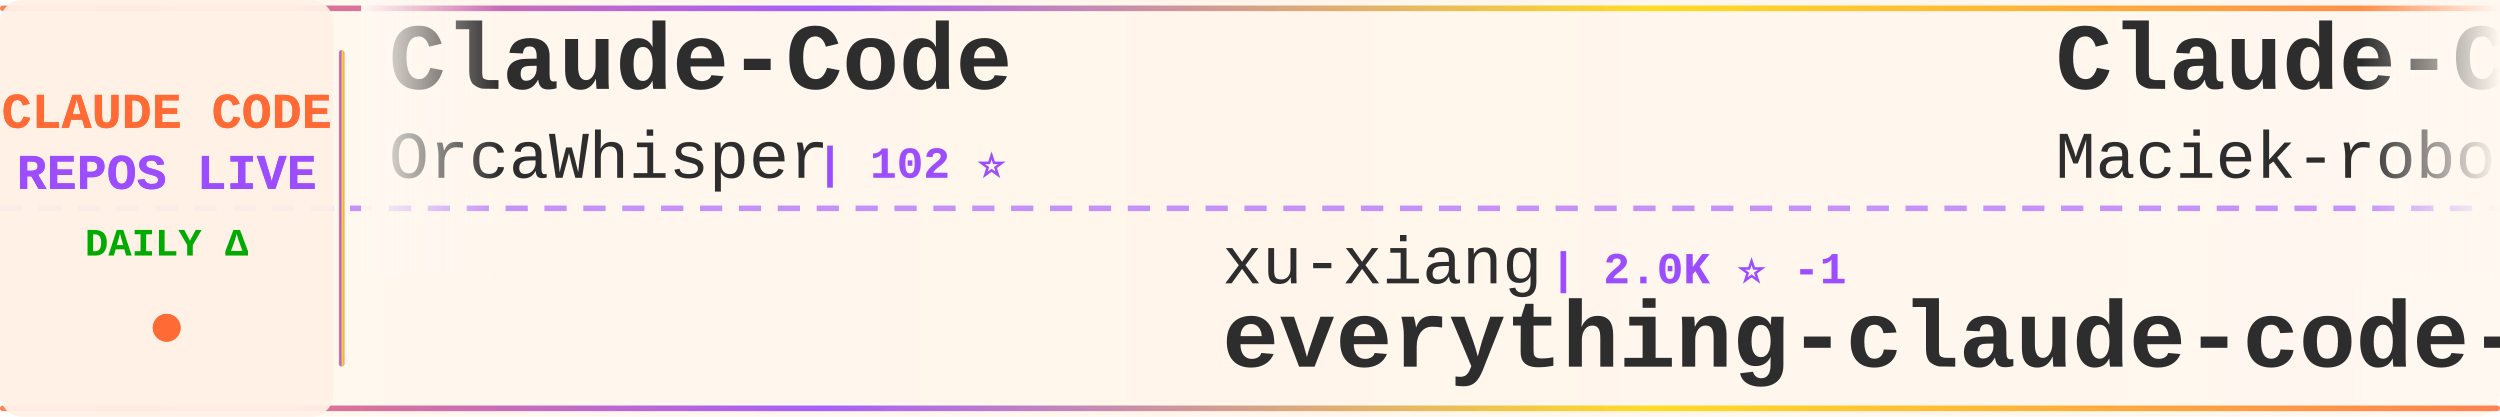
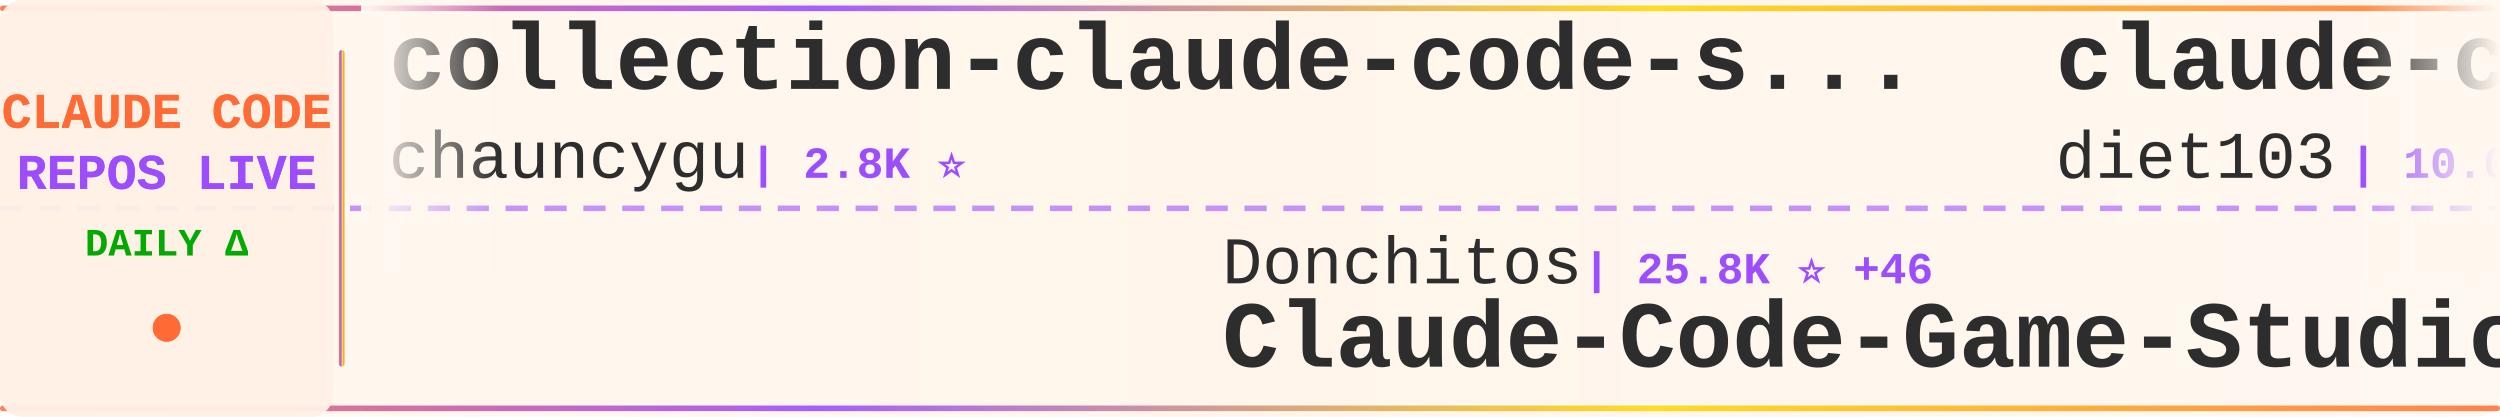
<svg xmlns="http://www.w3.org/2000/svg" width="900" height="150">
  <defs>
    <linearGradient id="tickerBg" x1="0%" y1="0%" x2="100%" y2="0%">
      <stop offset="0%" style="stop-color:#fff8f0;stop-opacity:0.98" />
      <stop offset="50%" style="stop-color:#fff5eb;stop-opacity:1" />
      <stop offset="100%" style="stop-color:#fff8f0;stop-opacity:0.98" />
    </linearGradient>
    <linearGradient id="borderGrad" x1="0%" y1="0%" x2="100%" y2="0%">
      <stop offset="0%" style="stop-color:#FF6B35;stop-opacity:0.85">
        <animate attributeName="stop-opacity" values="0.85;1;0.85" dur="2s" repeatCount="indefinite" />
      </stop>
      <stop offset="33%" style="stop-color:#9C4EFF;stop-opacity:0.9">
        <animate attributeName="stop-opacity" values="0.9;1;0.9" dur="2.2s" repeatCount="indefinite" />
      </stop>
      <stop offset="66%" style="stop-color:#FFD700;stop-opacity:0.85">
        <animate attributeName="stop-opacity" values="0.85;1;0.85" dur="1.8s" repeatCount="indefinite" />
      </stop>
      <stop offset="100%" style="stop-color:#FF6B35;stop-opacity:0.85">
        <animate attributeName="stop-opacity" values="0.85;1;0.85" dur="2s" repeatCount="indefinite" />
      </stop>
    </linearGradient>
    <filter id="textGlow">
      <feGaussianBlur stdDeviation="0.15" result="coloredBlur" />
      <feMerge>
        <feMergeNode in="coloredBlur" />
        <feMergeNode in="SourceGraphic" />
      </feMerge>
    </filter>
    <filter id="metricGlow">
      <feGaussianBlur stdDeviation="0.2" result="coloredBlur" />
      <feMerge>
        <feMergeNode in="coloredBlur" />
        <feMergeNode in="SourceGraphic" />
      </feMerge>
    </filter>
    <linearGradient id="leftFade" x1="0%" y1="0%" x2="100%" y2="0%">
      <stop offset="0%" style="stop-color:#fff8f0;stop-opacity:1" />
      <stop offset="100%" style="stop-color:#fff8f0;stop-opacity:0" />
    </linearGradient>
    <linearGradient id="rightFade" x1="0%" y1="0%" x2="100%" y2="0%">
      <stop offset="0%" style="stop-color:#fff8f0;stop-opacity:0" />
      <stop offset="100%" style="stop-color:#fff8f0;stop-opacity:1" />
    </linearGradient>
  </defs>
  <rect width="900" height="150" fill="url(#tickerBg)" rx="8" />
  <rect x="0" y="2" width="900" height="2" fill="url(#borderGrad)" rx="1" />
  <rect x="0" y="146" width="900" height="2" fill="url(#borderGrad)" rx="1" />
  <line x1="0" y1="75" x2="900" y2="75" stroke="#9C4EFF" stroke-width="2" stroke-dasharray="8 6" opacity="0.6" />
  <rect x="0" y="0" width="120" height="150" fill="#fff0e6" opacity="0.95" rx="8" />
  <text x="60" y="46" font-family="'Courier New', monospace" font-size="18" font-weight="bold" fill="#FF6B35" text-anchor="middle" filter="url(#textGlow)">
    CLAUDE CODE
  </text>
  <text x="60" y="68" font-family="'Courier New', monospace" font-size="18" font-weight="bold" fill="#9C4EFF" text-anchor="middle" filter="url(#textGlow)">
    REPOS LIVE
  </text>
  <text x="60" y="92" font-family="'Courier New', monospace" font-size="14" font-weight="bold" fill="#00aa00" text-anchor="middle">
    DAILY Δ
  </text>
  <circle cx="60" cy="118" r="5" fill="#FF6B35" filter="url(#metricGlow)">
    <animate attributeName="r" values="4;6;4" dur="1.5s" repeatCount="indefinite" />
    <animate attributeName="opacity" values="0.6;1;0.6" dur="1.5s" repeatCount="indefinite" />
  </circle>
  <rect x="122" y="18" width="2" height="114" fill="url(#borderGrad)" rx="1" />
  <clipPath id="tickerClip">
    <rect x="130" y="0" width="770" height="150" />
  </clipPath>
  <g clip-path="url(#tickerClip)">
    <g id="tickerItems">
      <animateTransform attributeName="transform" attributeType="XML" type="translate" from="0 0" to="-3000 0" dur="54s" repeatCount="indefinite" />
      <g transform="translate(0, 0)">
-         <text x="140" y="32" font-family="'Courier New', monospace" font-size="34" font-weight="bold" fill="#2d2d2d">Claude-Code</text>
-         <text x="140" y="64" font-family="'Courier New', monospace" font-size="24" font-weight="normal" fill="#2d2d2d" opacity="1.0">OrcaWhisper</text>
-         <text x="294" y="64" font-family="'Courier New', monospace" font-size="16" font-weight="bold" fill="#9C4EFF"> | 102 ⭐</text>
+         <text x="140" y="32" font-family="'Courier New', monospace" font-size="34" font-weight="bold" fill="#2d2d2d">collection-claude-code-s...</text>
+         <text x="140" y="64" font-family="'Courier New', monospace" font-size="24" font-weight="normal" fill="#2d2d2d" opacity="1.0">chauncygu</text>
+         <text x="270" y="64" font-family="'Courier New', monospace" font-size="16" font-weight="bold" fill="#9C4EFF"> | 2.8K ⭐</text>
      </g>
      <g transform="translate(300, 0)">
-         <text x="140" y="102" font-family="'Courier New', monospace" font-size="24" font-weight="normal" fill="#2d2d2d" opacity="1.0">xu-xiang</text>
-         <text x="258" y="102" font-family="'Courier New', monospace" font-size="16" font-weight="bold" fill="#9C4EFF"> | 2.0K ⭐ -1</text>
-         <text x="140" y="132" font-family="'Courier New', monospace" font-size="34" font-weight="bold" fill="#2d2d2d">everything-claude-code-z...</text>
+         <text x="140" y="102" font-family="'Courier New', monospace" font-size="24" font-weight="normal" fill="#2d2d2d" opacity="1.0">Donchitos</text>
+         <text x="270" y="102" font-family="'Courier New', monospace" font-size="16" font-weight="bold" fill="#9C4EFF"> | 25.8K ⭐ +46</text>
+         <text x="140" y="132" font-family="'Courier New', monospace" font-size="34" font-weight="bold" fill="#2d2d2d">Claude-Code-Game-Studios</text>
      </g>
      <g transform="translate(600, 0)">
-         <text x="140" y="32" font-family="'Courier New', monospace" font-size="34" font-weight="bold" fill="#2d2d2d">Claude-Code-Usage-Monito...</text>
-         <text x="140" y="64" font-family="'Courier New', monospace" font-size="24" font-weight="normal" fill="#2d2d2d" opacity="1.0">Maciek-roboblog</text>
-         <text x="342" y="64" font-family="'Courier New', monospace" font-size="16" font-weight="bold" fill="#9C4EFF"> | 8.7K ⭐ -2</text>
+         <text x="140" y="32" font-family="'Courier New', monospace" font-size="34" font-weight="bold" fill="#2d2d2d">claude-code-infrastructu...</text>
+         <text x="140" y="64" font-family="'Courier New', monospace" font-size="24" font-weight="normal" fill="#2d2d2d" opacity="1.0">diet103</text>
+         <text x="246" y="64" font-family="'Courier New', monospace" font-size="16" font-weight="bold" fill="#9C4EFF"> | 10.0K ⭐ -1</text>
      </g>
      <g transform="translate(900, 0)">
+         <text x="140" y="102" font-family="'Courier New', monospace" font-size="24" font-weight="normal" fill="#2d2d2d" opacity="1.0">ochamber</text>
+         <text x="258" y="102" font-family="'Courier New', monospace" font-size="16" font-weight="bold" fill="#9C4EFF"> | 5 ⭐</text>
+         <text x="140" y="132" font-family="'Courier New', monospace" font-size="34" font-weight="bold" fill="#2d2d2d">claude-code</text>
+       </g>
+       <g transform="translate(1200, 0)">
+         <text x="140" y="32" font-family="'Courier New', monospace" font-size="34" font-weight="bold" fill="#2d2d2d">claude-code-router</text>
+         <text x="140" y="64" font-family="'Courier New', monospace" font-size="24" font-weight="normal" fill="#2d2d2d" opacity="1.0">musistudio</text>
+         <text x="282" y="64" font-family="'Courier New', monospace" font-size="16" font-weight="bold" fill="#9C4EFF"> | 37.6K ⭐ +12</text>
+       </g>
+       <g transform="translate(1500, 0)">
+         <text x="140" y="102" font-family="'Courier New', monospace" font-size="24" font-weight="normal" fill="#2d2d2d" opacity="1.0">fuergaosi233</text>
+         <text x="306" y="102" font-family="'Courier New', monospace" font-size="16" font-weight="bold" fill="#9C4EFF"> | 2.8K ⭐ -1</text>
+         <text x="140" y="132" font-family="'Courier New', monospace" font-size="34" font-weight="bold" fill="#2d2d2d">claude-code-proxy</text>
+       </g>
+       <g transform="translate(1800, 0)">
+         <text x="140" y="32" font-family="'Courier New', monospace" font-size="34" font-weight="bold" fill="#2d2d2d">claude-code</text>
+         <text x="140" y="64" font-family="'Courier New', monospace" font-size="24" font-weight="normal" fill="#2d2d2d" opacity="1.0">jarmuine</text>
+         <text x="258" y="64" font-family="'Courier New', monospace" font-size="16" font-weight="bold" fill="#9C4EFF"> | 2.3K ⭐</text>
+       </g>
+       <g transform="translate(2100, 0)">
+         <text x="140" y="102" font-family="'Courier New', monospace" font-size="24" font-weight="normal" fill="#2d2d2d" opacity="1.0">LING71671</text>
+         <text x="270" y="102" font-family="'Courier New', monospace" font-size="16" font-weight="bold" fill="#9C4EFF"> | 960 ⭐</text>
+         <text x="140" y="132" font-family="'Courier New', monospace" font-size="34" font-weight="bold" fill="#2d2d2d">Open-ClaudeCode</text>
+       </g>
+       <g transform="translate(2400, 0)">
+         <text x="140" y="32" font-family="'Courier New', monospace" font-size="34" font-weight="bold" fill="#2d2d2d">claude-code-telegram</text>
+         <text x="140" y="64" font-family="'Courier New', monospace" font-size="24" font-weight="normal" fill="#2d2d2d" opacity="1.0">overwirehq</text>
+         <text x="282" y="64" font-family="'Courier New', monospace" font-size="16" font-weight="bold" fill="#9C4EFF"> | 2.8K ⭐ +3</text>
+       </g>
+       <g transform="translate(2700, 0)">
        <text x="140" y="102" font-family="'Courier New', monospace" font-size="24" font-weight="normal" fill="#2d2d2d" opacity="1.0">VILA-Lab</text>
-         <text x="258" y="102" font-family="'Courier New', monospace" font-size="16" font-weight="bold" fill="#9C4EFF"> | 2.1K ⭐ +1</text>
+         <text x="258" y="102" font-family="'Courier New', monospace" font-size="16" font-weight="bold" fill="#9C4EFF"> | 2.1K ⭐</text>
        <text x="140" y="132" font-family="'Courier New', monospace" font-size="34" font-weight="bold" fill="#2d2d2d">Dive-into-Claude-Code</text>
      </g>
-       <g transform="translate(1200, 0)">
-         <text x="140" y="32" font-family="'Courier New', monospace" font-size="34" font-weight="bold" fill="#2d2d2d">sc-claude-code-files</text>
-         <text x="140" y="64" font-family="'Courier New', monospace" font-size="24" font-weight="normal" fill="#2d2d2d" opacity="1.0">https-deeplearning-ai</text>
-         <text x="414" y="64" font-family="'Courier New', monospace" font-size="16" font-weight="bold" fill="#9C4EFF"> | 554 ⭐</text>
-       </g>
-       <g transform="translate(1500, 0)">
-         <text x="140" y="102" font-family="'Courier New', monospace" font-size="24" font-weight="normal" fill="#2d2d2d" opacity="1.0">nicedreamzapp</text>
-         <text x="318" y="102" font-family="'Courier New', monospace" font-size="16" font-weight="bold" fill="#9C4EFF"> | 3.3K ⭐ +2</text>
-         <text x="140" y="132" font-family="'Courier New', monospace" font-size="34" font-weight="bold" fill="#2d2d2d">claude-code-local</text>
-       </g>
-       <g transform="translate(1800, 0)">
-         <text x="140" y="32" font-family="'Courier New', monospace" font-size="34" font-weight="bold" fill="#2d2d2d">oh-my-claudecode</text>
-         <text x="140" y="64" font-family="'Courier New', monospace" font-size="24" font-weight="normal" fill="#2d2d2d" opacity="1.0">Yeachan-Heo</text>
-         <text x="294" y="64" font-family="'Courier New', monospace" font-size="16" font-weight="bold" fill="#9C4EFF"> | 39.6K ⭐ +17</text>
-       </g>
-       <g transform="translate(2100, 0)">
-         <text x="140" y="102" font-family="'Courier New', monospace" font-size="24" font-weight="normal" fill="#2d2d2d" opacity="1.0">alex000kim</text>
-         <text x="282" y="102" font-family="'Courier New', monospace" font-size="16" font-weight="bold" fill="#9C4EFF"> | 236 ⭐</text>
-         <text x="140" y="132" font-family="'Courier New', monospace" font-size="34" font-weight="bold" fill="#2d2d2d">claude-code</text>
-       </g>
-       <g transform="translate(2400, 0)">
-         <text x="140" y="32" font-family="'Courier New', monospace" font-size="34" font-weight="bold" fill="#2d2d2d">ECC</text>
-         <text x="140" y="64" font-family="'Courier New', monospace" font-size="24" font-weight="normal" fill="#2d2d2d" opacity="1.0">affaan-m</text>
-         <text x="258" y="64" font-family="'Courier New', monospace" font-size="16" font-weight="bold" fill="#9C4EFF"> | 273.7K ⭐ +694</text>
-       </g>
-       <g transform="translate(2700, 0)">
-         <text x="140" y="102" font-family="'Courier New', monospace" font-size="24" font-weight="normal" fill="#2d2d2d" opacity="1.0">lowcortisolprogrammer</text>
-         <text x="414" y="102" font-family="'Courier New', monospace" font-size="16" font-weight="bold" fill="#9C4EFF"> | 171 ⭐</text>
-         <text x="140" y="132" font-family="'Courier New', monospace" font-size="34" font-weight="bold" fill="#2d2d2d">claude-code</text>
-       </g>
      <g transform="translate(3000, 0)">
-         <text x="140" y="32" font-family="'Courier New', monospace" font-size="34" font-weight="bold" fill="#2d2d2d">Claude-Code</text>
-         <text x="140" y="64" font-family="'Courier New', monospace" font-size="24" font-weight="normal" fill="#2d2d2d" opacity="1.0">OrcaWhisper</text>
-         <text x="294" y="64" font-family="'Courier New', monospace" font-size="16" font-weight="bold" fill="#9C4EFF"> | 102 ⭐</text>
+         <text x="140" y="32" font-family="'Courier New', monospace" font-size="34" font-weight="bold" fill="#2d2d2d">collection-claude-code-s...</text>
+         <text x="140" y="64" font-family="'Courier New', monospace" font-size="24" font-weight="normal" fill="#2d2d2d" opacity="1.0">chauncygu</text>
+         <text x="270" y="64" font-family="'Courier New', monospace" font-size="16" font-weight="bold" fill="#9C4EFF"> | 2.8K ⭐</text>
      </g>
      <g transform="translate(3300, 0)">
-         <text x="140" y="102" font-family="'Courier New', monospace" font-size="24" font-weight="normal" fill="#2d2d2d" opacity="1.0">xu-xiang</text>
-         <text x="258" y="102" font-family="'Courier New', monospace" font-size="16" font-weight="bold" fill="#9C4EFF"> | 2.0K ⭐ -1</text>
-         <text x="140" y="132" font-family="'Courier New', monospace" font-size="34" font-weight="bold" fill="#2d2d2d">everything-claude-code-z...</text>
+         <text x="140" y="102" font-family="'Courier New', monospace" font-size="24" font-weight="normal" fill="#2d2d2d" opacity="1.0">Donchitos</text>
+         <text x="270" y="102" font-family="'Courier New', monospace" font-size="16" font-weight="bold" fill="#9C4EFF"> | 25.8K ⭐ +46</text>
+         <text x="140" y="132" font-family="'Courier New', monospace" font-size="34" font-weight="bold" fill="#2d2d2d">Claude-Code-Game-Studios</text>
      </g>
      <g transform="translate(3600, 0)">
-         <text x="140" y="32" font-family="'Courier New', monospace" font-size="34" font-weight="bold" fill="#2d2d2d">Claude-Code-Usage-Monito...</text>
-         <text x="140" y="64" font-family="'Courier New', monospace" font-size="24" font-weight="normal" fill="#2d2d2d" opacity="1.0">Maciek-roboblog</text>
-         <text x="342" y="64" font-family="'Courier New', monospace" font-size="16" font-weight="bold" fill="#9C4EFF"> | 8.7K ⭐ -2</text>
+         <text x="140" y="32" font-family="'Courier New', monospace" font-size="34" font-weight="bold" fill="#2d2d2d">claude-code-infrastructu...</text>
+         <text x="140" y="64" font-family="'Courier New', monospace" font-size="24" font-weight="normal" fill="#2d2d2d" opacity="1.0">diet103</text>
+         <text x="246" y="64" font-family="'Courier New', monospace" font-size="16" font-weight="bold" fill="#9C4EFF"> | 10.0K ⭐ -1</text>
      </g>
      <g transform="translate(3900, 0)">
-         <text x="140" y="102" font-family="'Courier New', monospace" font-size="24" font-weight="normal" fill="#2d2d2d" opacity="1.0">VILA-Lab</text>
-         <text x="258" y="102" font-family="'Courier New', monospace" font-size="16" font-weight="bold" fill="#9C4EFF"> | 2.1K ⭐ +1</text>
-         <text x="140" y="132" font-family="'Courier New', monospace" font-size="34" font-weight="bold" fill="#2d2d2d">Dive-into-Claude-Code</text>
+         <text x="140" y="102" font-family="'Courier New', monospace" font-size="24" font-weight="normal" fill="#2d2d2d" opacity="1.0">ochamber</text>
+         <text x="258" y="102" font-family="'Courier New', monospace" font-size="16" font-weight="bold" fill="#9C4EFF"> | 5 ⭐</text>
+         <text x="140" y="132" font-family="'Courier New', monospace" font-size="34" font-weight="bold" fill="#2d2d2d">claude-code</text>
      </g>
    </g>
  </g>
  <rect x="130" y="0" width="50" height="100" fill="url(#leftFade)" />
  <rect x="850" y="0" width="50" height="100" fill="url(#rightFade)" />
</svg>
